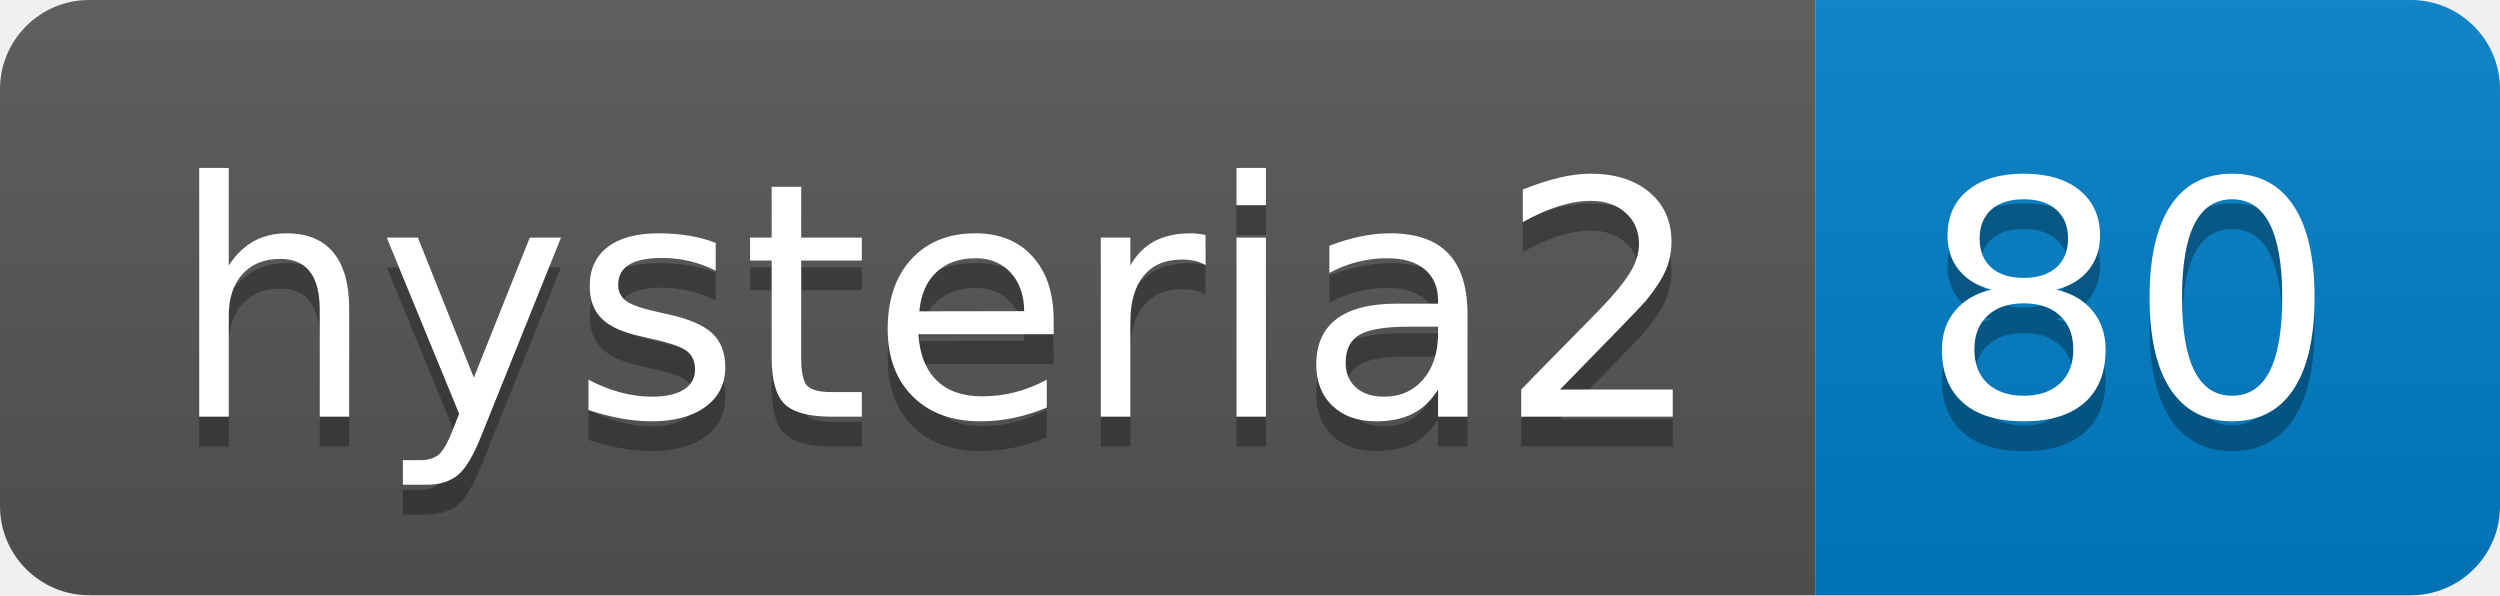
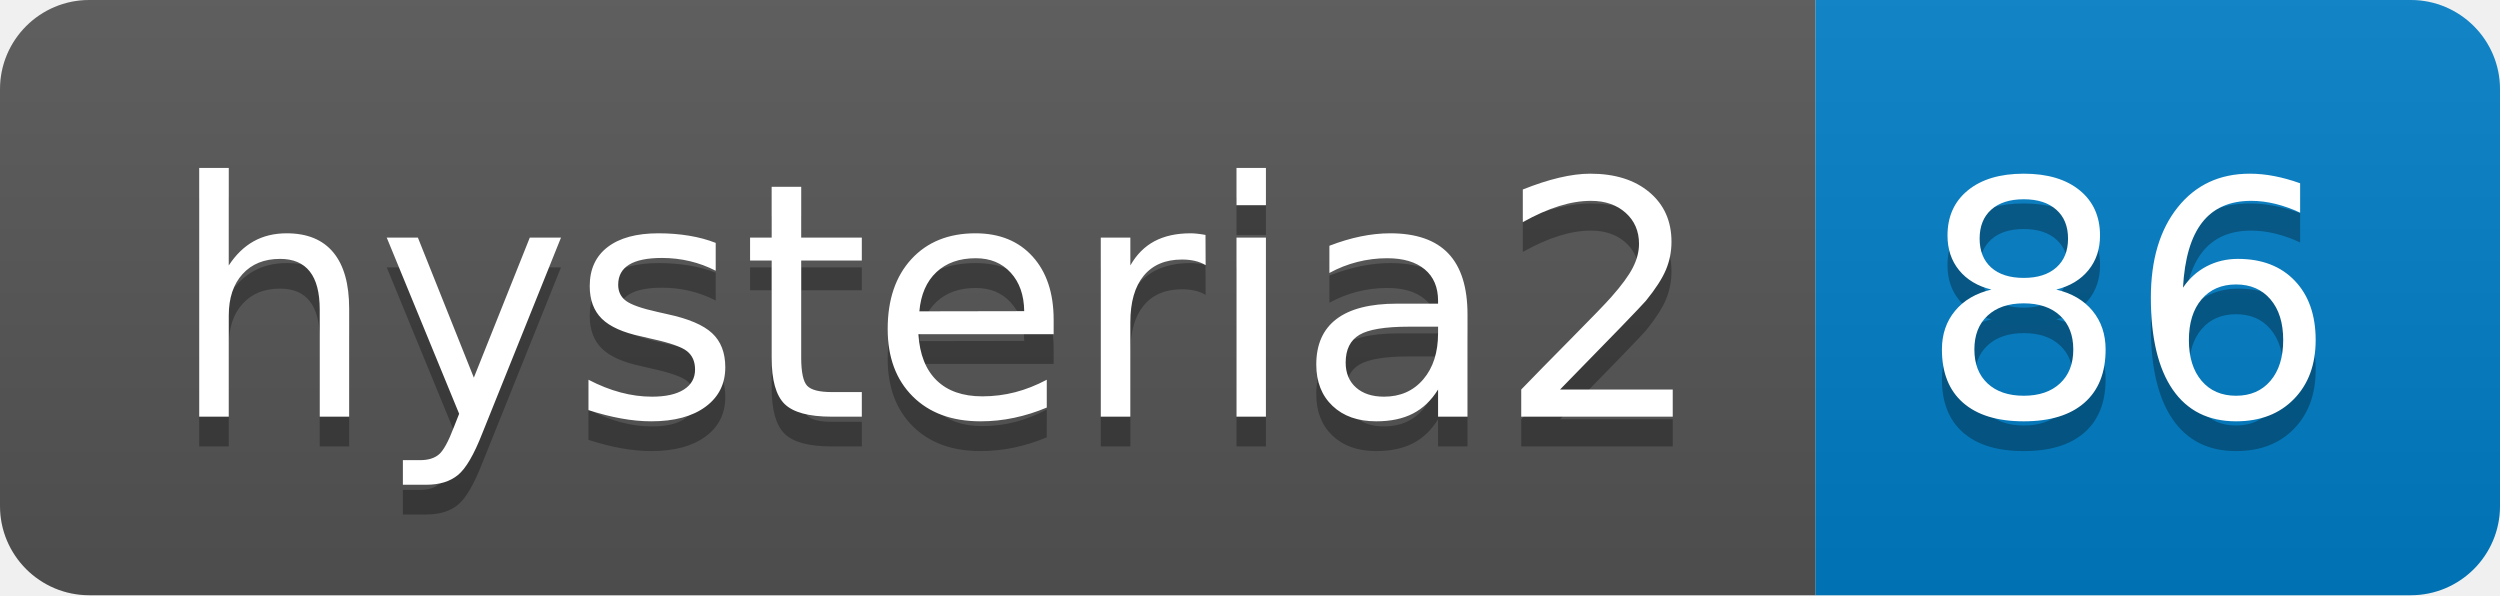
- <svg xmlns="http://www.w3.org/2000/svg" width="84" height="20" role="img" aria-label="hysteria2: 80">
+ <svg xmlns="http://www.w3.org/2000/svg" width="84" height="20" role="img" aria-label="hysteria2: 86">
  <linearGradient id="s" x2="0" y2="100%">
    <stop offset="0" stop-color="#bbb" stop-opacity=".1" />
    <stop offset="1" stop-opacity=".1" />
  </linearGradient>
  <clipPath id="r">
    <rect width="84" height="20" rx="3" fill="#fff" />
  </clipPath>
  <g clip-path="url(#r)">
    <rect width="61" height="20" fill="#555" />
    <rect x="61" width="23" height="20" fill="#007ec6" />
    <rect width="84" height="20" fill="url(#s)" />
  </g>
  <g fill="#fff" text-anchor="middle" font-family="Verdana,Geneva,DejaVu Sans,sans-serif" text-rendering="geometricPrecision" font-size="110">
    <text aria-hidden="true" x="315" y="150" fill="#010101" fill-opacity=".3" transform="scale(.1)" textLength="510">hysteria2</text>
    <text x="315" y="140" transform="scale(.1)" fill="#fff" textLength="510">hysteria2</text>
-     <text aria-hidden="true" x="715" y="150" fill="#010101" fill-opacity=".3" transform="scale(.1)" textLength="130">80</text>
-     <text x="715" y="140" transform="scale(.1)" fill="#fff" textLength="130">80</text>
+     <text aria-hidden="true" x="715" y="150" fill="#010101" fill-opacity=".3" transform="scale(.1)" textLength="130">86</text>
+     <text x="715" y="140" transform="scale(.1)" fill="#fff" textLength="130">86</text>
  </g>
</svg>
